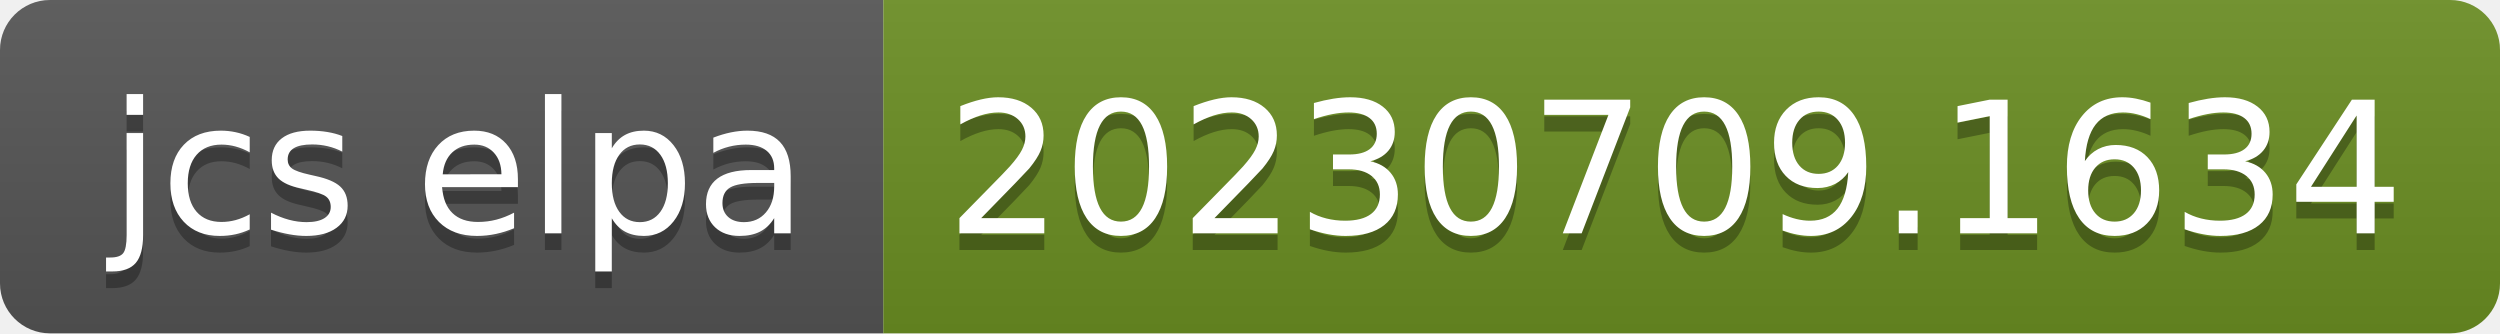
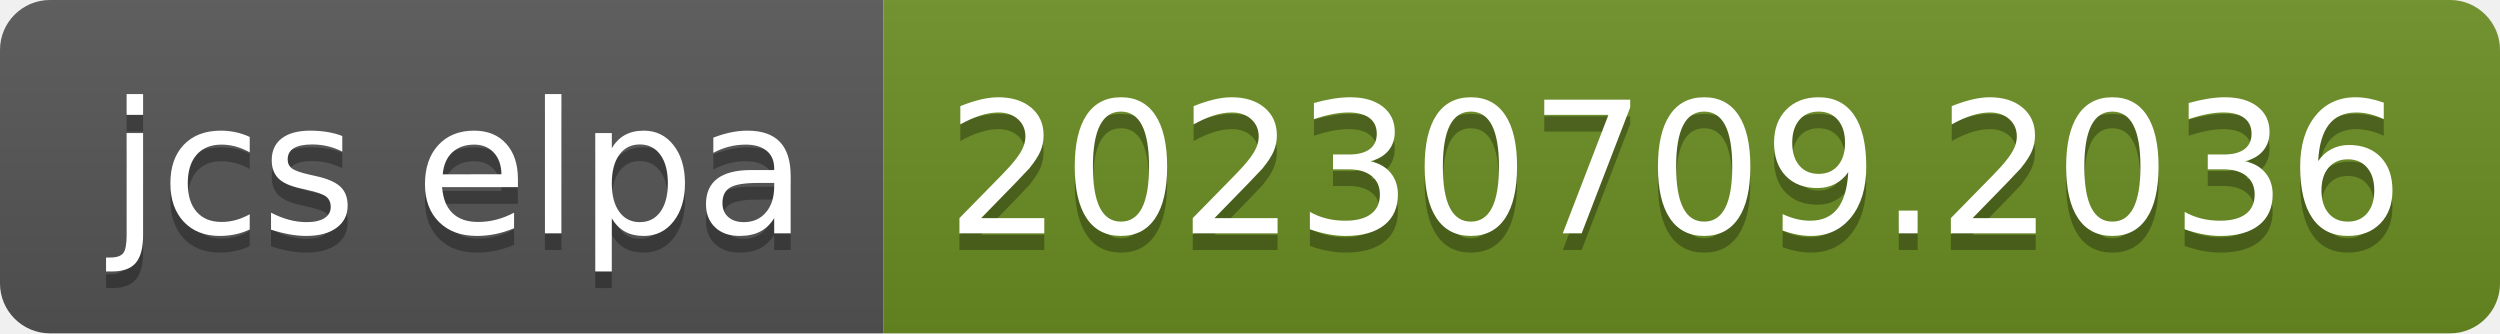
- <svg xmlns="http://www.w3.org/2000/svg" width="150" height="20" role="img" aria-label="jcs elpa: 20230709.1634">
+ <svg xmlns="http://www.w3.org/2000/svg" width="150" height="20" role="img" aria-label="jcs elpa: 20230709.2036">
  <linearGradient id="s" x2="0" y2="100%">
    <stop offset="0" stop-color="#bbb" stop-opacity=".1" />
    <stop offset="1" stop-opacity=".1" />
  </linearGradient>
  <clipPath id="r">
    <rect width="150" height="20" rx="3" fill="#fff" />
  </clipPath>
  <g clip-path="url(#r)">
    <rect width="53" height="20" fill="#555" />
    <rect x="53" width="97" height="20" fill="#6b8e23" />
    <rect width="150" height="20" fill="url(#s)" />
  </g>
  <g fill="#fff" text-anchor="middle" font-family="Verdana,Geneva,DejaVu Sans,sans-serif" text-rendering="geometricPrecision" font-size="110">
    <text aria-hidden="true" x="275" y="150" fill="#010101" fill-opacity=".3" transform="scale(.1)" textLength="430">jcs elpa</text>
    <text x="275" y="140" transform="scale(.1)" fill="#fff" textLength="430">jcs elpa</text>
-     <text aria-hidden="true" x="1005" y="150" fill="#010101" fill-opacity=".3" transform="scale(.1)" textLength="870">20230709.1634</text>
-     <text x="1005" y="140" transform="scale(.1)" fill="#fff" textLength="870">20230709.1634</text>
+     <text aria-hidden="true" x="1005" y="150" fill="#010101" fill-opacity=".3" transform="scale(.1)" textLength="870">20230709.2036</text>
+     <text x="1005" y="140" transform="scale(.1)" fill="#fff" textLength="870">20230709.2036</text>
  </g>
</svg>
